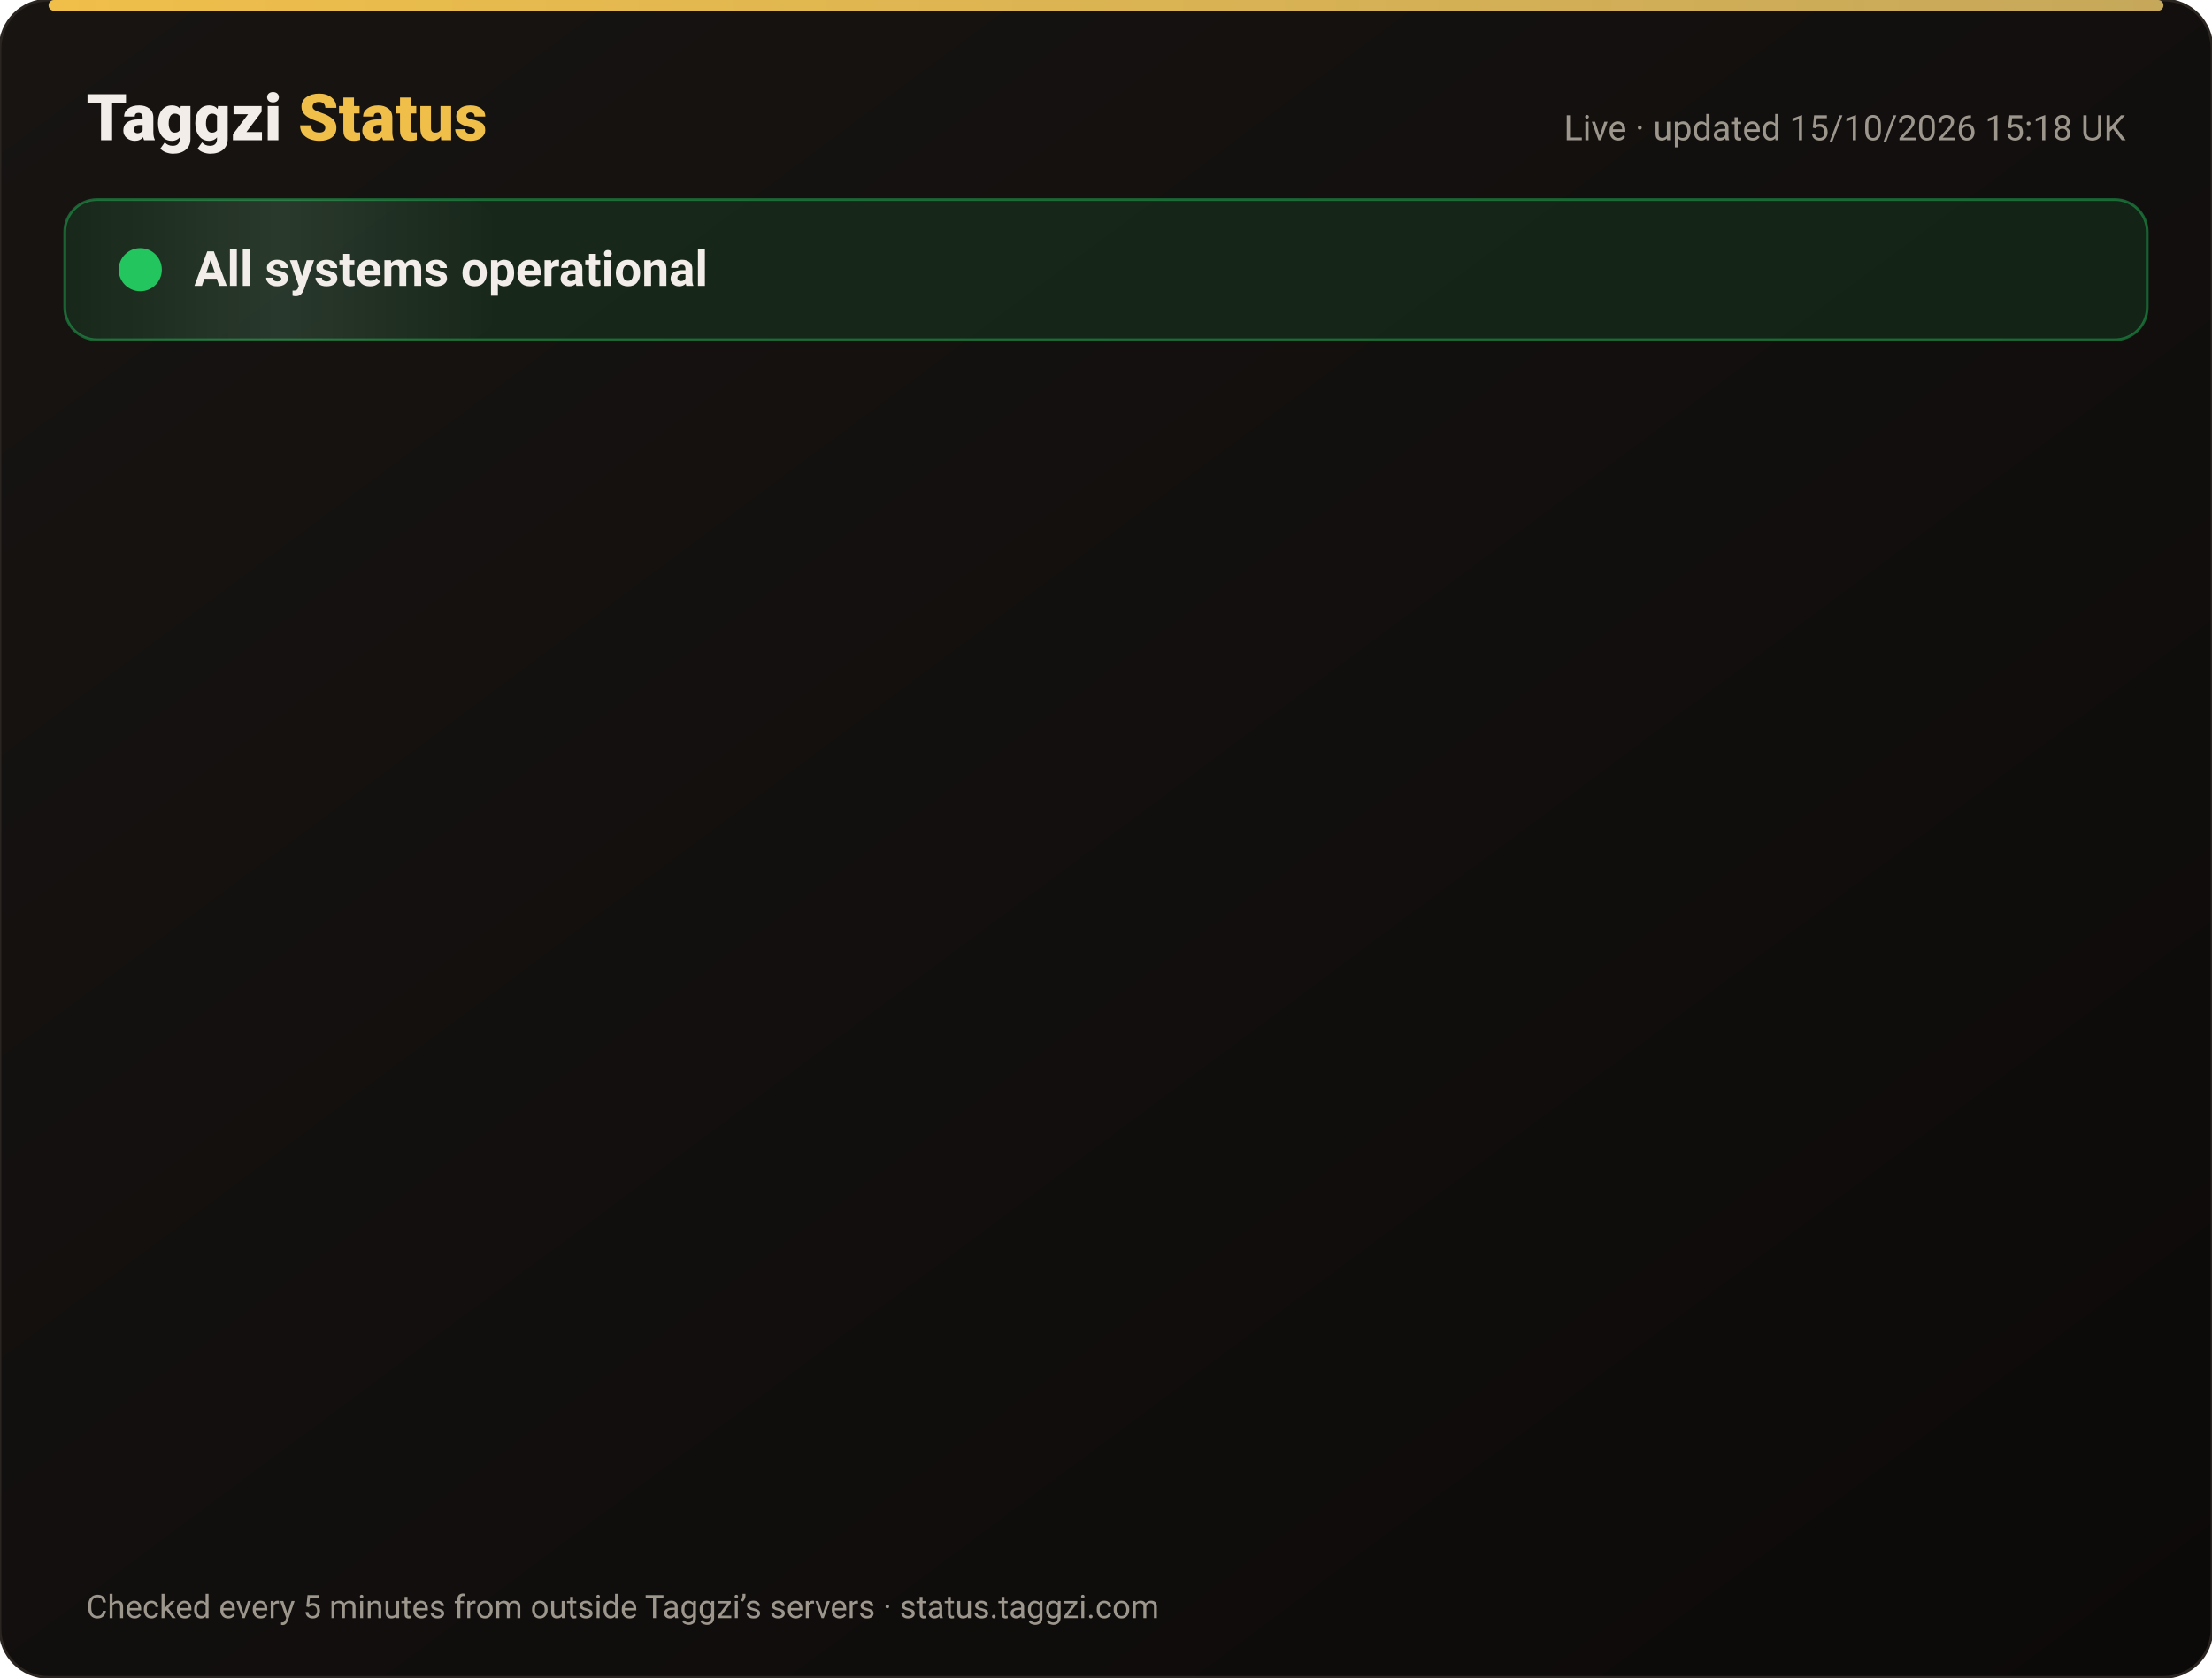
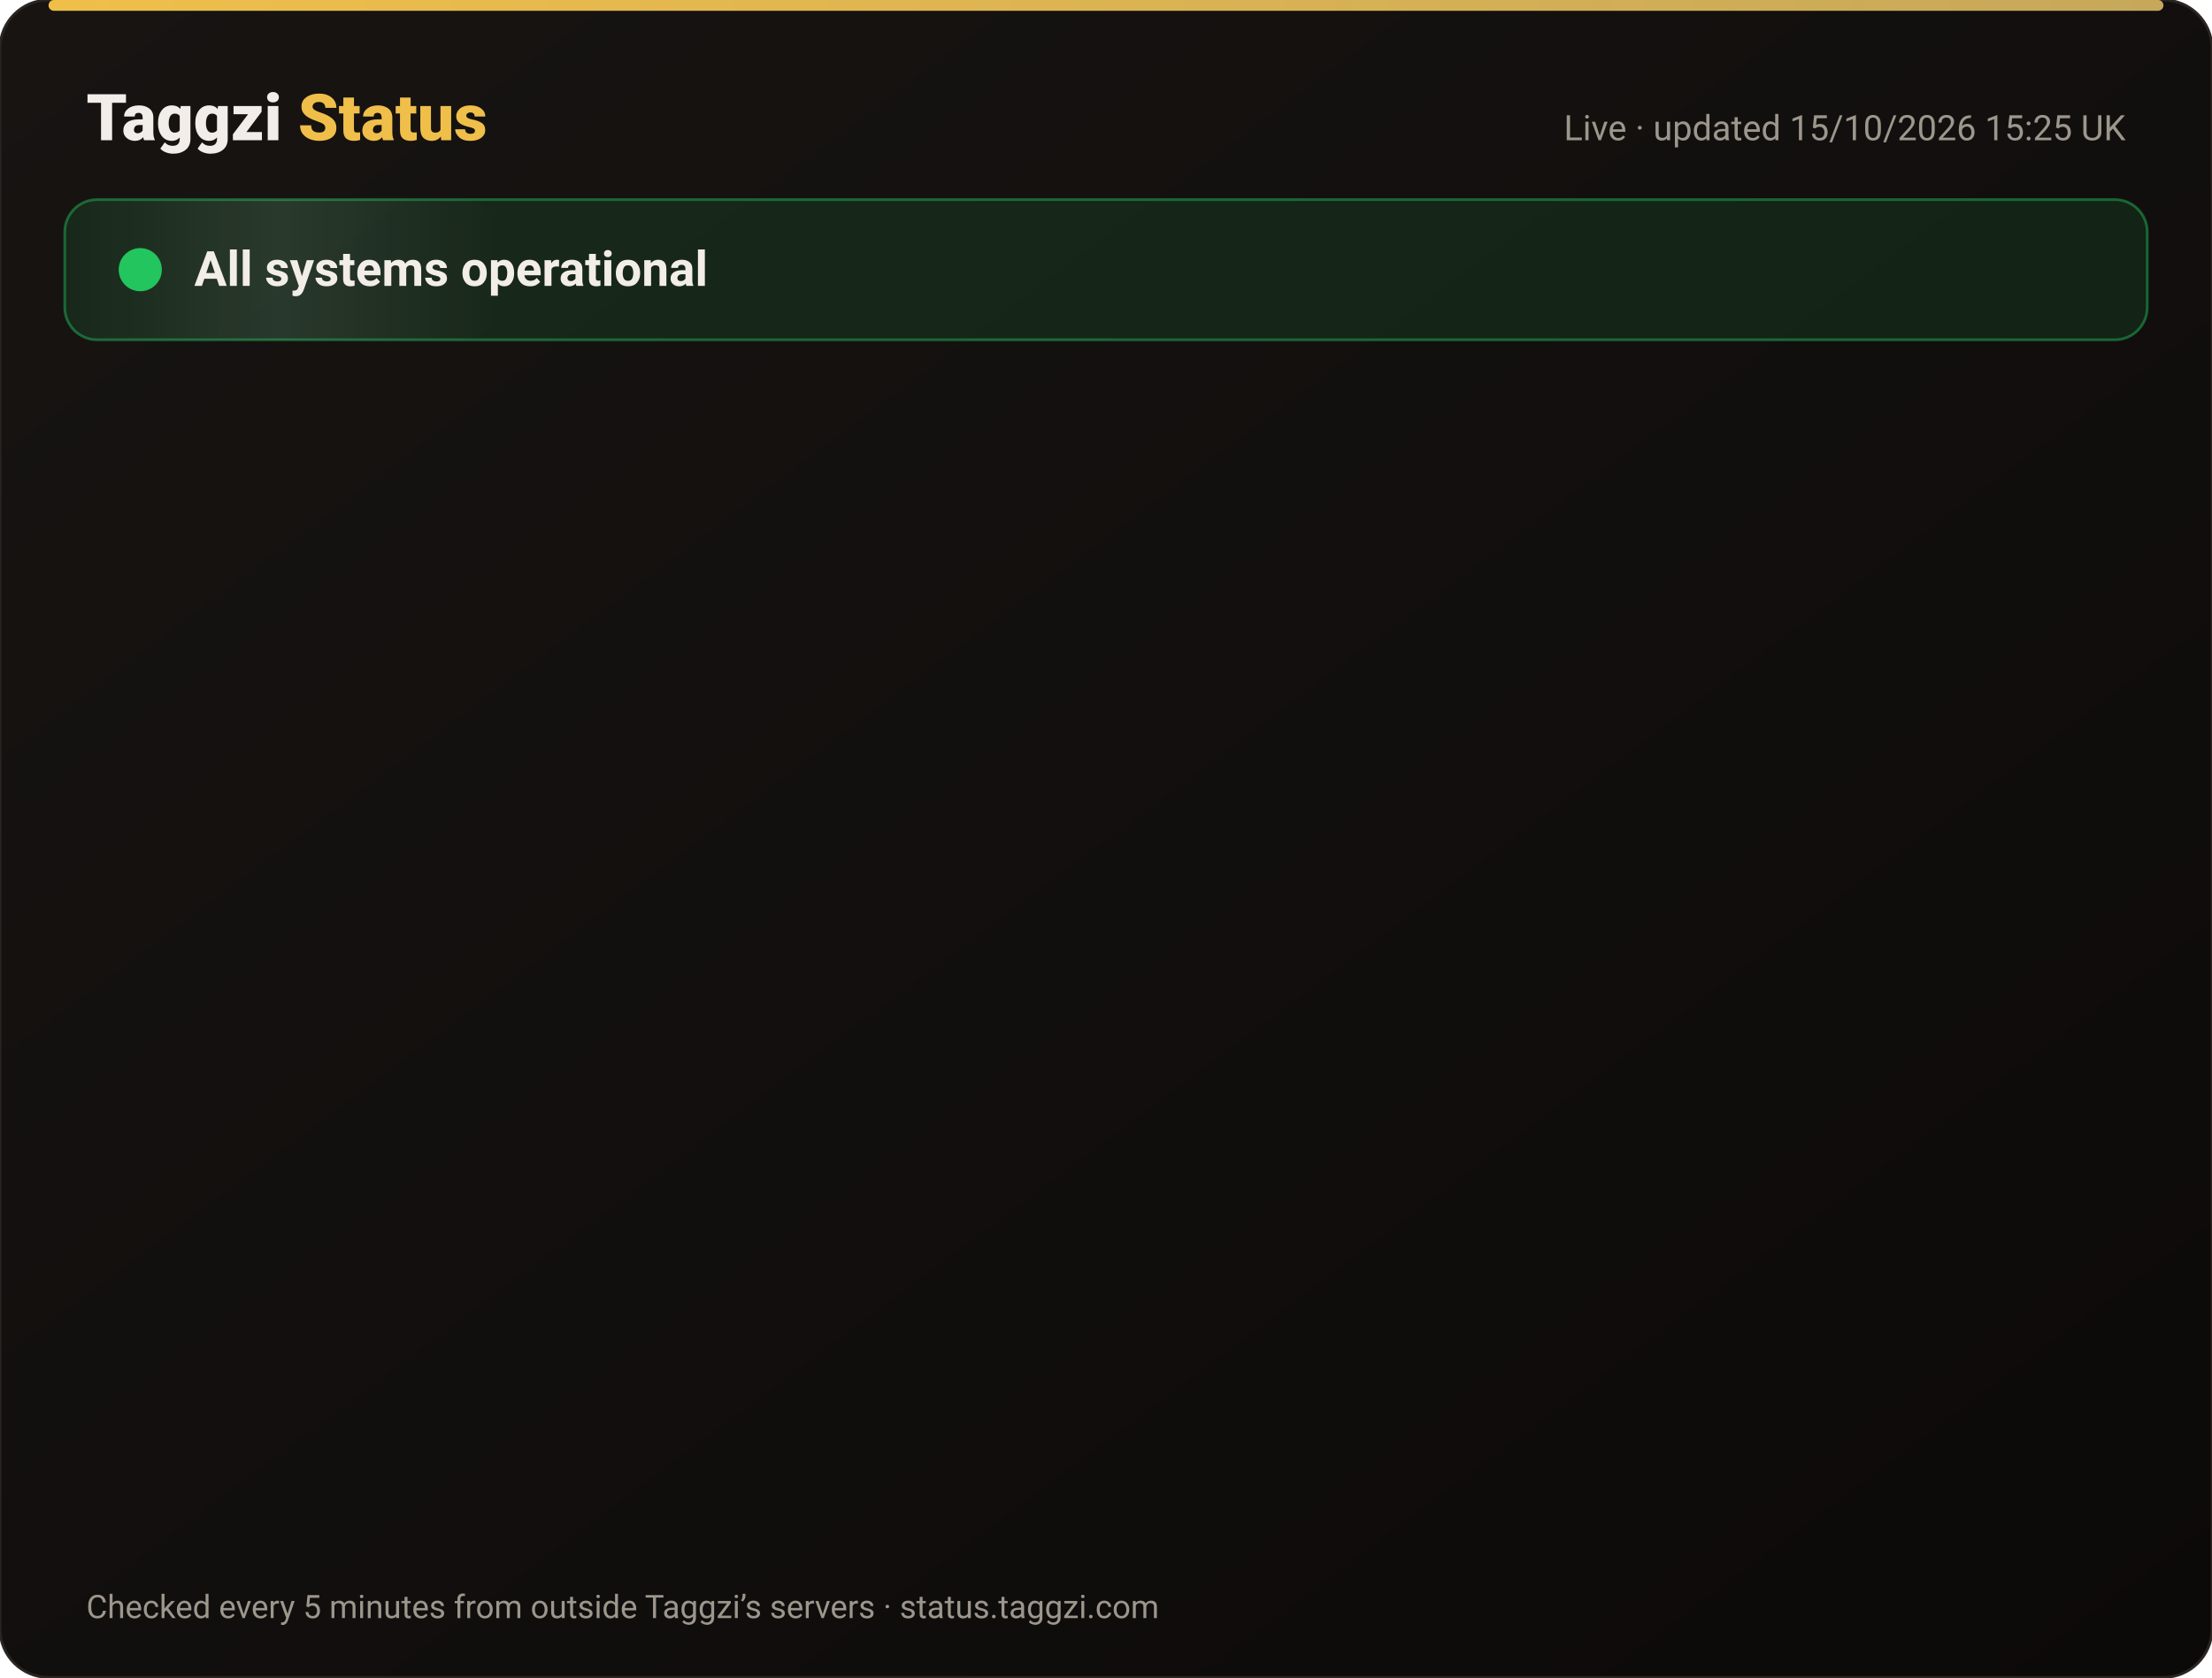
<svg xmlns="http://www.w3.org/2000/svg" width="820" height="622" viewBox="0 0 820 622" font-family="-apple-system,Segoe UI,Roboto,Helvetica,Arial,sans-serif">
  <defs>
    <linearGradient id="bg" x1="0" y1="0" x2="1" y2="1">
      <stop offset="0" stop-color="#171412" />
      <stop offset="1" stop-color="#0C0A09" />
    </linearGradient>
    <linearGradient id="gold" x1="0" x2="1">
      <stop offset="0" stop-color="#F0BF4A" />
      <stop offset="1" stop-color="#c6a85b" />
    </linearGradient>
    <linearGradient id="shine" x1="0" x2="1">
      <stop offset="0" stop-color="#fff" stop-opacity="0" />
      <stop offset=".5" stop-color="#fff" stop-opacity=".08" />
      <stop offset="1" stop-color="#fff" stop-opacity="0" />
    </linearGradient>
  </defs>
  <rect width="820" height="622" rx="18" fill="url(#bg)" stroke="#2a2521" />
  <rect x="18" y="0" width="784" height="4" rx="2" fill="url(#gold)" />
  <text x="32" y="52" font-size="24" font-weight="800" fill="#F2EDE8">Taggzi <tspan fill="#F0BF4A">Status</tspan>
  </text>
-   <text x="788" y="52" font-size="13" fill="#9C968C" text-anchor="end">Live · updated 15/10/2026 15:18 UK</text>
+   <text x="788" y="52" font-size="13" fill="#9C968C" text-anchor="end">Live · updated 15/10/2026 15:25 UK</text>
  <rect x="24" y="74" width="772" height="52" rx="12" fill="#22c55e" fill-opacity=".12" stroke="#22c55e" stroke-opacity=".45" />
  <rect x="24" y="74" width="160" height="52" rx="12" fill="url(#shine)">
    <animate attributeName="x" from="-160" to="820" dur="4s" repeatCount="indefinite" />
  </rect>
  <circle cx="52" cy="100" r="7" fill="#22c55e" />
  <circle cx="52" cy="100" r="7" fill="none" stroke="#22c55e" stroke-width="2">
    <animate attributeName="r" values="7;15;7" dur="2s" repeatCount="indefinite" />
    <animate attributeName="opacity" values=".9;0;.9" dur="2s" repeatCount="indefinite" />
  </circle>
  <text x="72" y="106" font-size="18" font-weight="700" fill="#F2EDE8">All systems operational</text>
  <g opacity="0">
    <animate attributeName="opacity" from="0" to="1" begin="0.00s" dur=".6s" fill="freeze" />
    <line x1="32" y1="188" x2="788" y2="188" stroke="#2a2521" />
    <circle cx="44" cy="166" r="6" fill="#22c55e">
      <animate attributeName="opacity" values="1;.45;1" dur="2.4s" begin="0.00s" repeatCount="indefinite" />
    </circle>
    <text x="62" y="171" font-size="15" font-weight="650" fill="#F2EDE8">Website</text>
    <text x="630" y="171" font-size="13" fill="#9C968C" text-anchor="end">100.00% uptime</text>
    <rect x="648" y="154" width="140" height="24" rx="12" fill="#22c55e" fill-opacity=".14" stroke="#22c55e" stroke-opacity=".5" />
    <text x="718" y="171" font-size="12" font-weight="700" fill="#22c55e" text-anchor="middle">Operational</text>
  </g>
  <g opacity="0">
    <animate attributeName="opacity" from="0" to="1" begin="0.15s" dur=".6s" fill="freeze" />
    <line x1="32" y1="234" x2="788" y2="234" stroke="#2a2521" />
    <circle cx="44" cy="212" r="6" fill="#22c55e">
      <animate attributeName="opacity" values="1;.45;1" dur="2.4s" begin="0.15s" repeatCount="indefinite" />
    </circle>
    <text x="62" y="217" font-size="15" font-weight="650" fill="#F2EDE8">Tag scans</text>
    <text x="630" y="217" font-size="13" fill="#9C968C" text-anchor="end">100.00% uptime</text>
    <rect x="648" y="200" width="140" height="24" rx="12" fill="#22c55e" fill-opacity=".14" stroke="#22c55e" stroke-opacity=".5" />
    <text x="718" y="217" font-size="12" font-weight="700" fill="#22c55e" text-anchor="middle">Operational</text>
  </g>
  <g opacity="0">
    <animate attributeName="opacity" from="0" to="1" begin="0.30s" dur=".6s" fill="freeze" />
    <line x1="32" y1="280" x2="788" y2="280" stroke="#2a2521" />
    <circle cx="44" cy="258" r="6" fill="#22c55e">
      <animate attributeName="opacity" values="1;.45;1" dur="2.4s" begin="0.30s" repeatCount="indefinite" />
    </circle>
    <text x="62" y="263" font-size="15" font-weight="650" fill="#F2EDE8">Manual tag lookup</text>
    <text x="630" y="263" font-size="13" fill="#9C968C" text-anchor="end">100.00% uptime</text>
    <rect x="648" y="246" width="140" height="24" rx="12" fill="#22c55e" fill-opacity=".14" stroke="#22c55e" stroke-opacity=".5" />
    <text x="718" y="263" font-size="12" font-weight="700" fill="#22c55e" text-anchor="middle">Operational</text>
  </g>
  <g opacity="0">
    <animate attributeName="opacity" from="0" to="1" begin="0.45s" dur=".6s" fill="freeze" />
    <line x1="32" y1="326" x2="788" y2="326" stroke="#2a2521" />
    <circle cx="44" cy="304" r="6" fill="#22c55e">
      <animate attributeName="opacity" values="1;.45;1" dur="2.4s" begin="0.45s" repeatCount="indefinite" />
    </circle>
    <text x="62" y="309" font-size="15" font-weight="650" fill="#F2EDE8">App &amp; login</text>
    <text x="630" y="309" font-size="13" fill="#9C968C" text-anchor="end">100.00% uptime</text>
    <rect x="648" y="292" width="140" height="24" rx="12" fill="#22c55e" fill-opacity=".14" stroke="#22c55e" stroke-opacity=".5" />
    <text x="718" y="309" font-size="12" font-weight="700" fill="#22c55e" text-anchor="middle">Operational</text>
  </g>
  <g opacity="0">
    <animate attributeName="opacity" from="0" to="1" begin="0.60s" dur=".6s" fill="freeze" />
    <line x1="32" y1="372" x2="788" y2="372" stroke="#2a2521" />
    <circle cx="44" cy="350" r="6" fill="#22c55e">
      <animate attributeName="opacity" values="1;.45;1" dur="2.4s" begin="0.60s" repeatCount="indefinite" />
    </circle>
    <text x="62" y="355" font-size="15" font-weight="650" fill="#F2EDE8">Community alerts</text>
    <text x="630" y="355" font-size="13" fill="#9C968C" text-anchor="end">100.00% uptime</text>
    <rect x="648" y="338" width="140" height="24" rx="12" fill="#22c55e" fill-opacity=".14" stroke="#22c55e" stroke-opacity=".5" />
    <text x="718" y="355" font-size="12" font-weight="700" fill="#22c55e" text-anchor="middle">Operational</text>
  </g>
  <g opacity="0">
    <animate attributeName="opacity" from="0" to="1" begin="0.75s" dur=".6s" fill="freeze" />
    <line x1="32" y1="418" x2="788" y2="418" stroke="#2a2521" />
    <circle cx="44" cy="396" r="6" fill="#22c55e">
      <animate attributeName="opacity" values="1;.45;1" dur="2.4s" begin="0.75s" repeatCount="indefinite" />
    </circle>
    <text x="62" y="401" font-size="15" font-weight="650" fill="#F2EDE8">Private calling</text>
    <text x="630" y="401" font-size="13" fill="#9C968C" text-anchor="end">100.00% uptime</text>
    <rect x="648" y="384" width="140" height="24" rx="12" fill="#22c55e" fill-opacity=".14" stroke="#22c55e" stroke-opacity=".5" />
    <text x="718" y="401" font-size="12" font-weight="700" fill="#22c55e" text-anchor="middle">Operational</text>
  </g>
  <g opacity="0">
    <animate attributeName="opacity" from="0" to="1" begin="0.90s" dur=".6s" fill="freeze" />
    <line x1="32" y1="464" x2="788" y2="464" stroke="#2a2521" />
    <circle cx="44" cy="442" r="6" fill="#22c55e">
      <animate attributeName="opacity" values="1;.45;1" dur="2.4s" begin="0.90s" repeatCount="indefinite" />
    </circle>
    <text x="62" y="447" font-size="15" font-weight="650" fill="#F2EDE8">Payments</text>
    <text x="630" y="447" font-size="13" fill="#9C968C" text-anchor="end">99.98% uptime</text>
    <rect x="648" y="430" width="140" height="24" rx="12" fill="#22c55e" fill-opacity=".14" stroke="#22c55e" stroke-opacity=".5" />
    <text x="718" y="447" font-size="12" font-weight="700" fill="#22c55e" text-anchor="middle">Operational</text>
  </g>
  <g opacity="0">
    <animate attributeName="opacity" from="0" to="1" begin="1.05s" dur=".6s" fill="freeze" />
    <line x1="32" y1="510" x2="788" y2="510" stroke="#2a2521" />
    <circle cx="44" cy="488" r="6" fill="#22c55e">
      <animate attributeName="opacity" values="1;.45;1" dur="2.4s" begin="1.05s" repeatCount="indefinite" />
    </circle>
    <text x="62" y="493" font-size="15" font-weight="650" fill="#F2EDE8">Email &amp; support</text>
    <text x="630" y="493" font-size="13" fill="#9C968C" text-anchor="end">100.00% uptime</text>
    <rect x="648" y="476" width="140" height="24" rx="12" fill="#22c55e" fill-opacity=".14" stroke="#22c55e" stroke-opacity=".5" />
    <text x="718" y="493" font-size="12" font-weight="700" fill="#22c55e" text-anchor="middle">Operational</text>
  </g>
  <g opacity="0">
    <animate attributeName="opacity" from="0" to="1" begin="1.20s" dur=".6s" fill="freeze" />
    <line x1="32" y1="556" x2="788" y2="556" stroke="#2a2521" />
    <circle cx="44" cy="534" r="6" fill="#22c55e">
      <animate attributeName="opacity" values="1;.45;1" dur="2.4s" begin="1.20s" repeatCount="indefinite" />
    </circle>
    <text x="62" y="539" font-size="15" font-weight="650" fill="#F2EDE8">Secure connection (SSL)</text>
    <text x="630" y="539" font-size="13" fill="#9C968C" text-anchor="end">100.00% uptime</text>
    <rect x="648" y="522" width="140" height="24" rx="12" fill="#22c55e" fill-opacity=".14" stroke="#22c55e" stroke-opacity=".5" />
    <text x="718" y="539" font-size="12" font-weight="700" fill="#22c55e" text-anchor="middle">Operational</text>
  </g>
  <text x="32" y="600" font-size="12" fill="#9C968C">Checked every 5 minutes from outside Taggzi’s servers · status.taggzi.com</text>
</svg>
